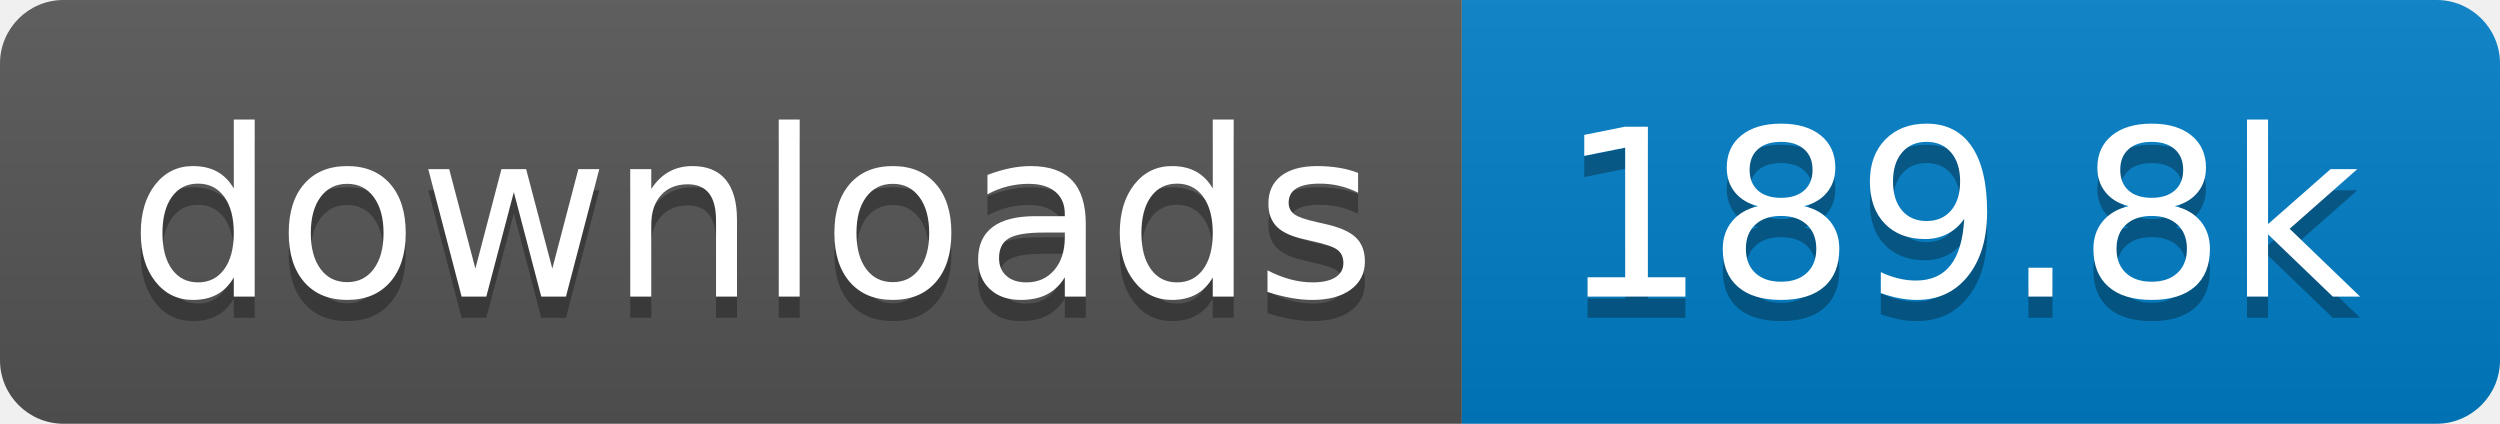
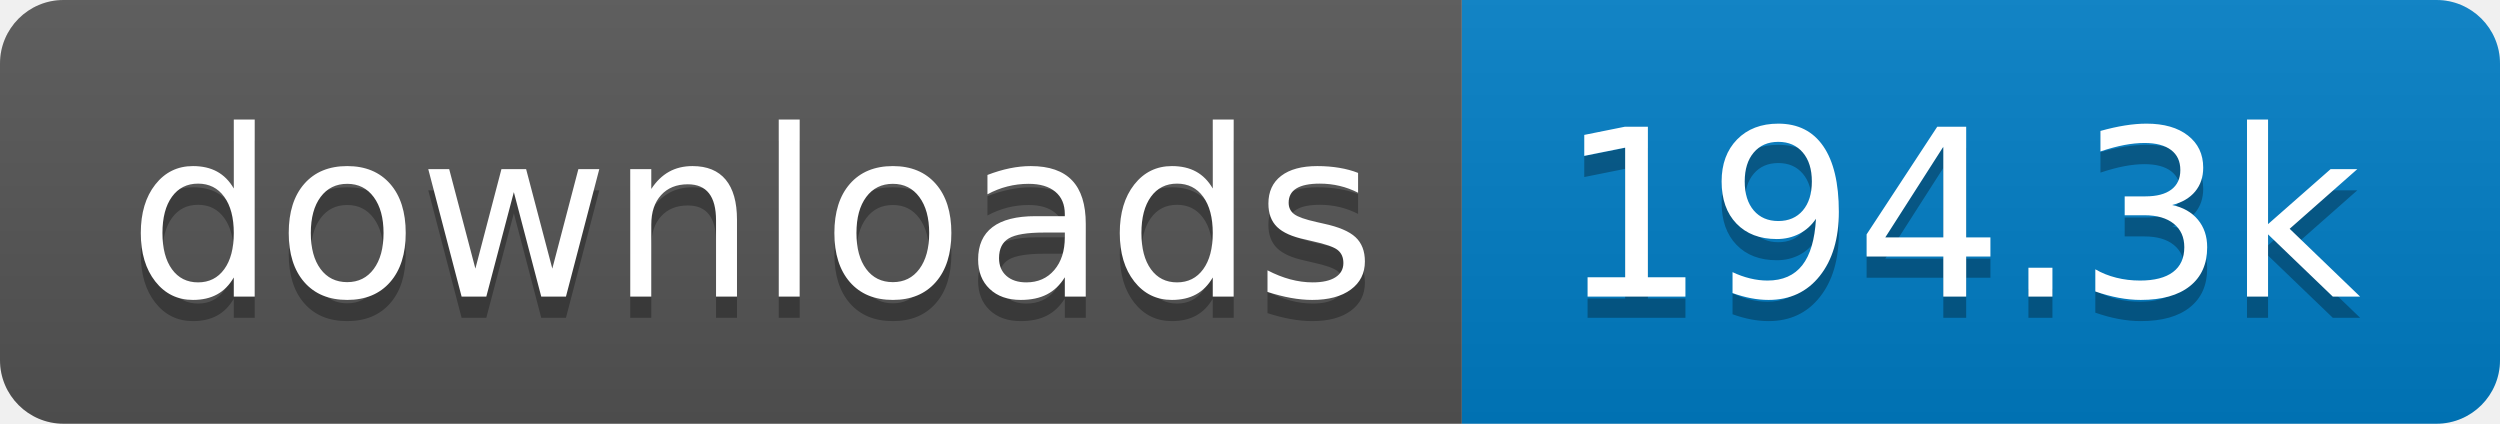
- <svg xmlns="http://www.w3.org/2000/svg" width="118" height="20" role="img" aria-label="downloads: 189.8k">
+ <svg xmlns="http://www.w3.org/2000/svg" width="118" height="20" role="img" aria-label="downloads: 194.3k">
  <linearGradient id="s" x2="0" y2="100%">
    <stop offset="0" stop-color="#bbb" stop-opacity=".1" />
    <stop offset="1" stop-opacity=".1" />
  </linearGradient>
  <clipPath id="r">
    <rect width="118" height="20" rx="3" fill="#fff" />
  </clipPath>
  <g clip-path="url(#r)">
    <rect width="69" height="20" fill="#555" />
    <rect x="69" width="49" height="20" fill="#007ec6" />
    <rect width="118" height="20" fill="url(#s)" />
  </g>
  <g fill="#fff" text-anchor="middle" font-family="Verdana,Geneva,DejaVu Sans,sans-serif" text-rendering="geometricPrecision" font-size="110">
    <text aria-hidden="true" x="355" y="150" fill="#010101" fill-opacity=".3" transform="scale(.1)" textLength="590">downloads</text>
    <text x="355" y="140" transform="scale(.1)" fill="#fff" textLength="590">downloads</text>
-     <text aria-hidden="true" x="925" y="150" fill="#010101" fill-opacity=".3" transform="scale(.1)" textLength="390">189.8k</text>
-     <text x="925" y="140" transform="scale(.1)" fill="#fff" textLength="390">189.8k</text>
+     <text aria-hidden="true" x="925" y="150" fill="#010101" fill-opacity=".3" transform="scale(.1)" textLength="390">194.3k</text>
+     <text x="925" y="140" transform="scale(.1)" fill="#fff" textLength="390">194.3k</text>
  </g>
</svg>
